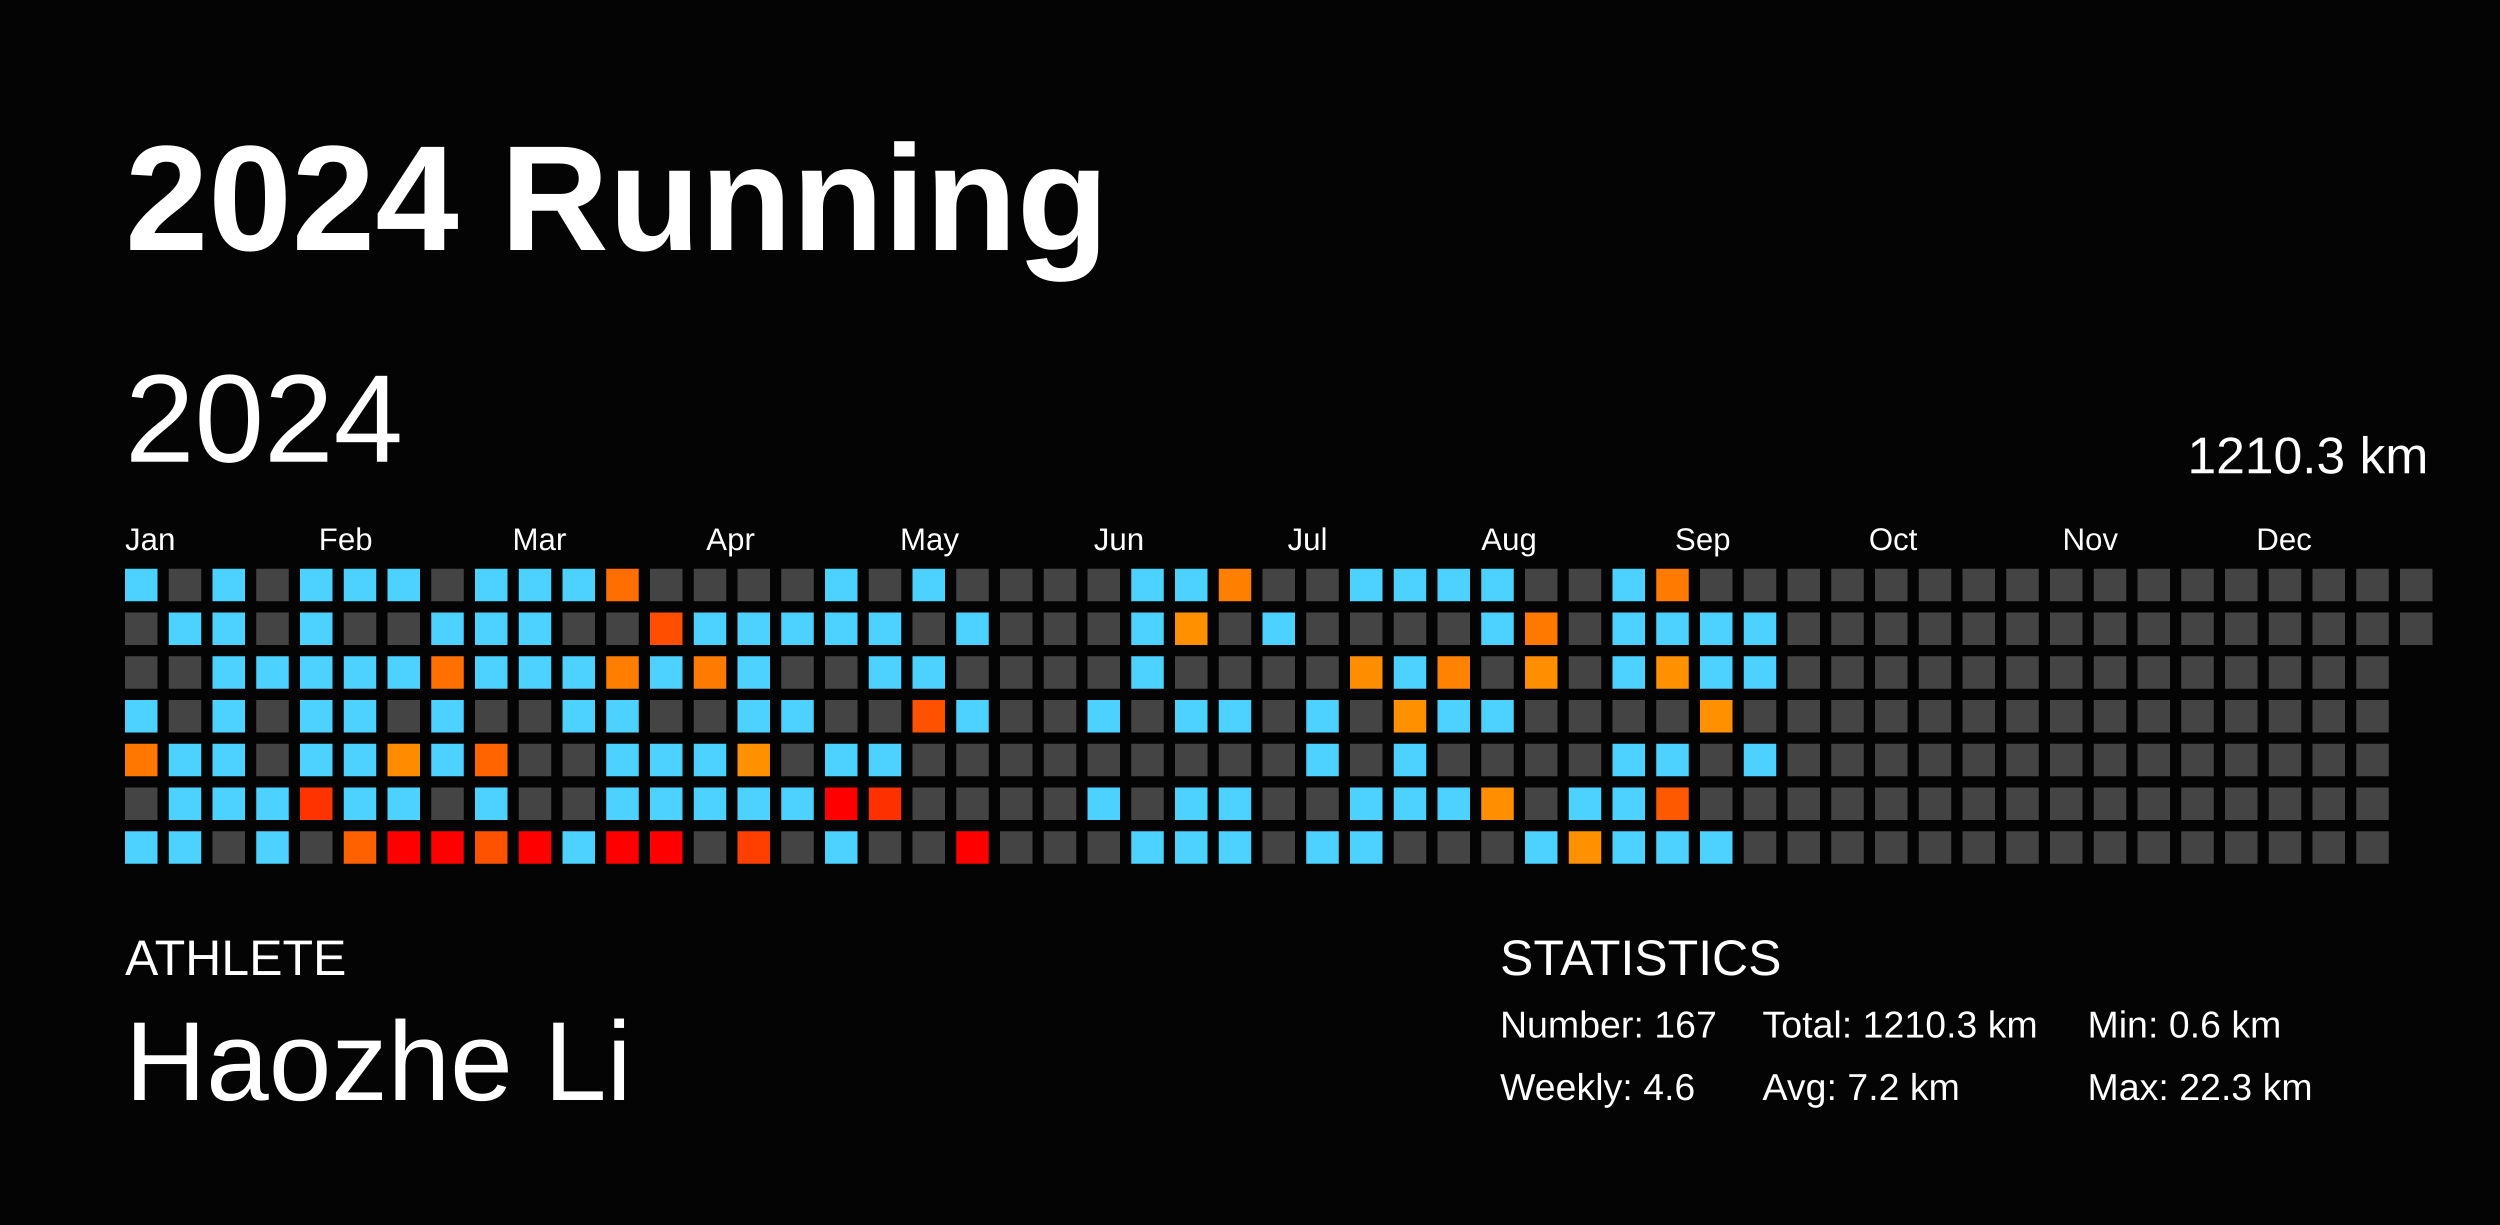
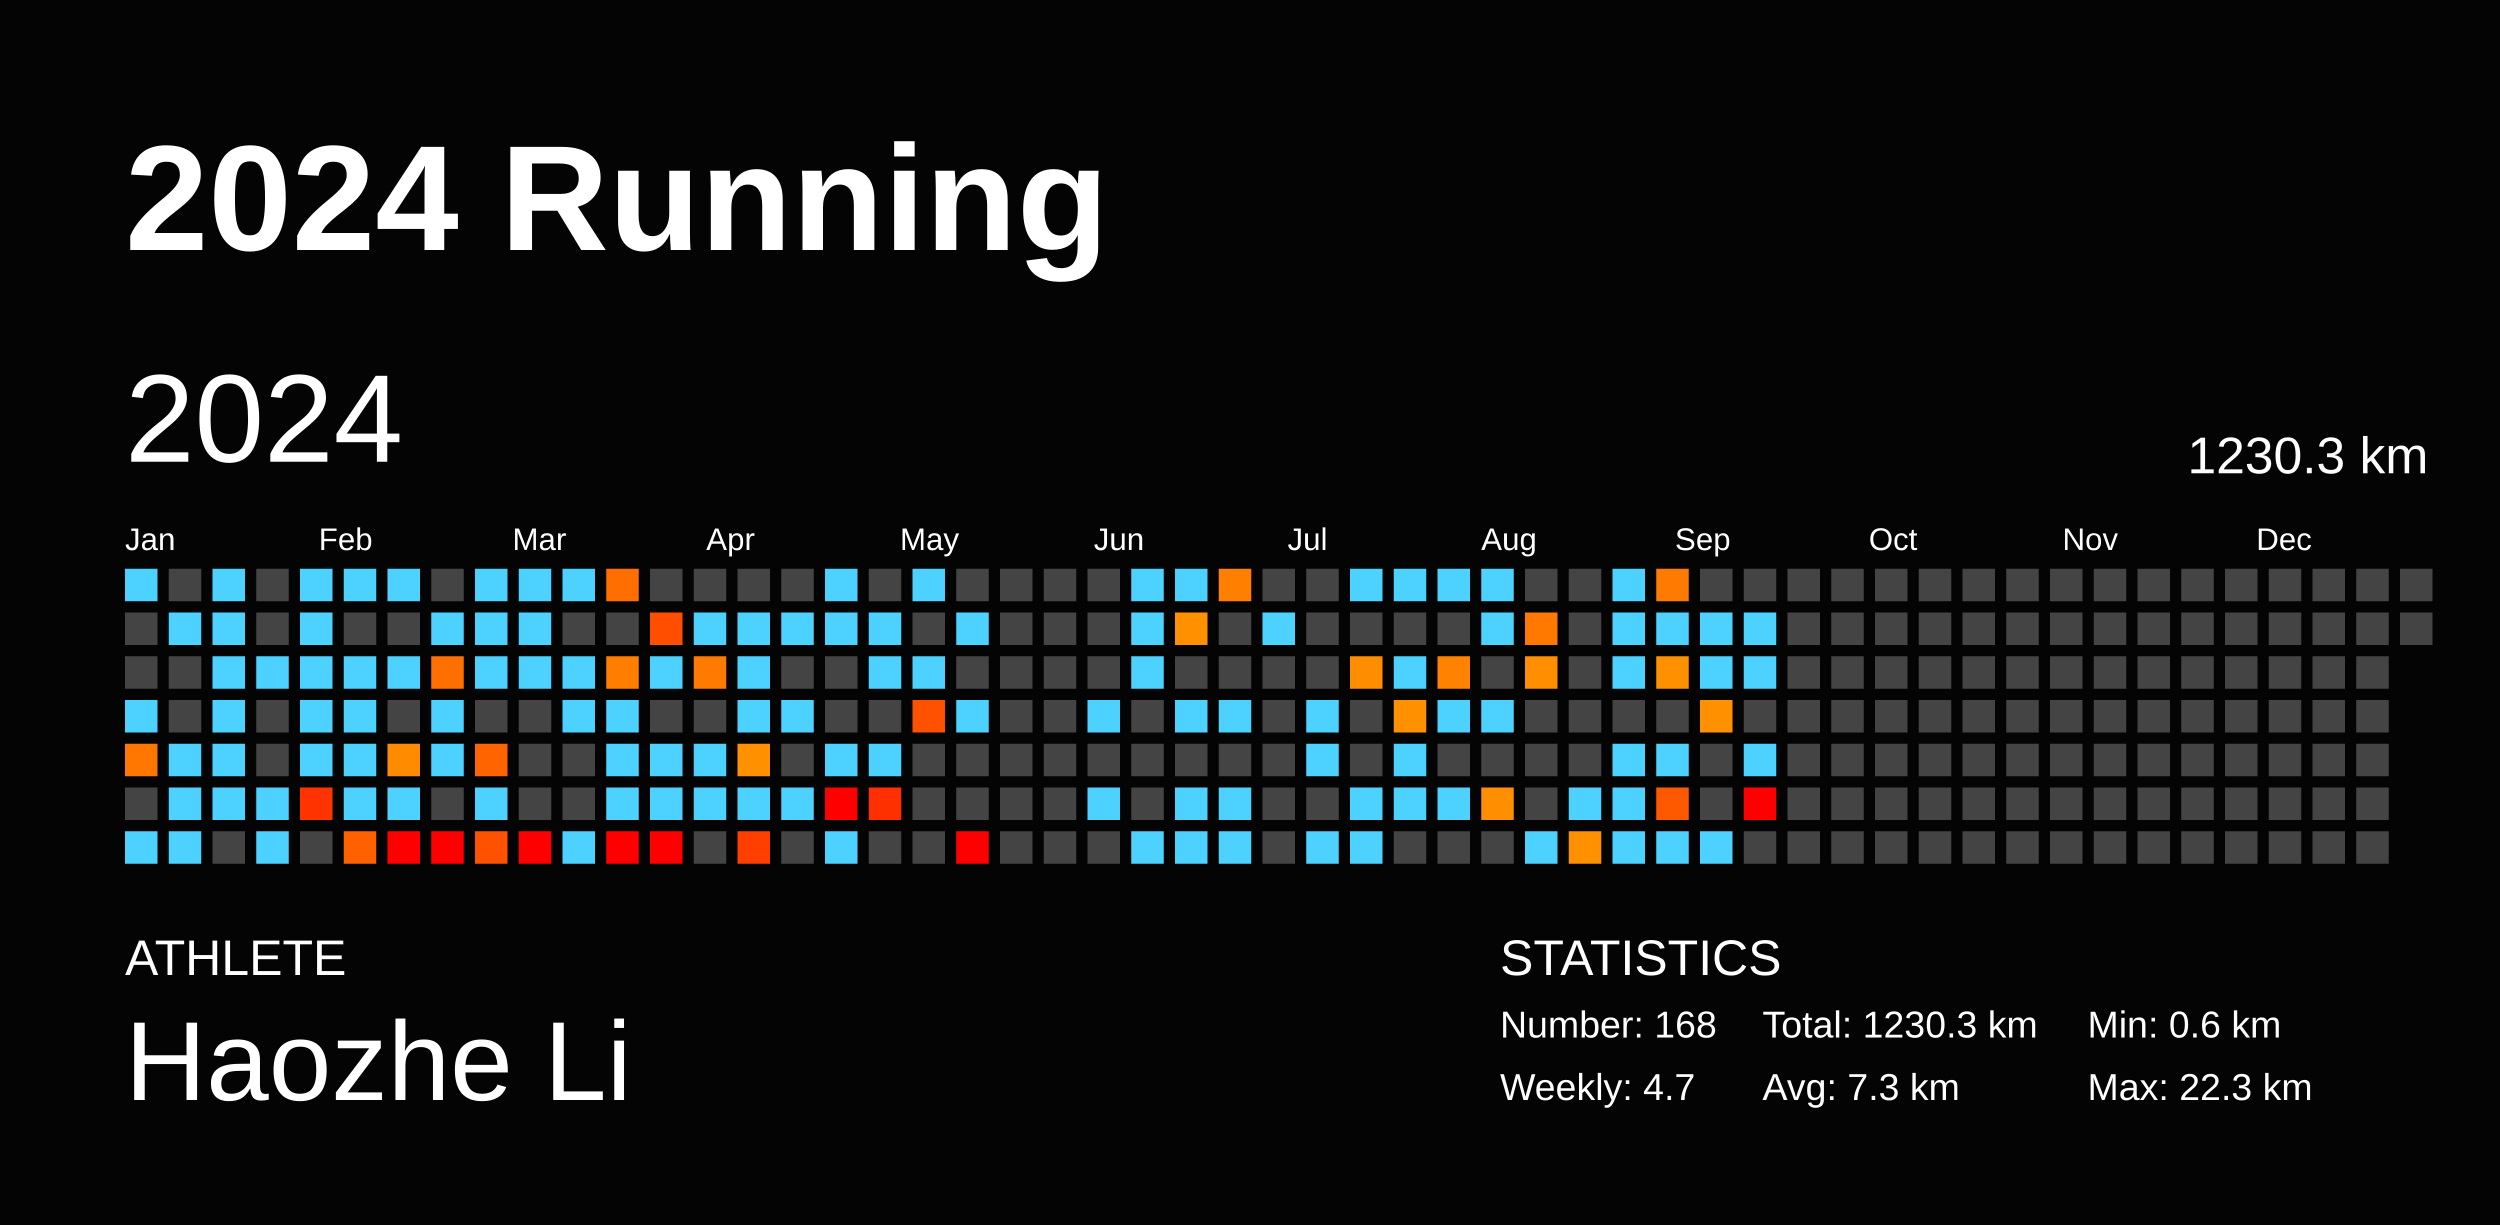
<svg xmlns="http://www.w3.org/2000/svg" baseProfile="full" height="98mm" version="1.1" viewBox="0,0,200,98" width="200mm">
  <defs />
  <rect fill="#040404" height="98" width="200" x="0" y="0" />
  <text fill="#FFFFFF" style="font-size:12px; font-family:Arial; font-weight:bold;" x="10" y="20">2024 Running</text>
  <text fill="#FFFFFF" style="font-size:4px; font-family:Arial" x="10" y="78">ATHLETE</text>
  <text fill="#FFFFFF" style="font-size:9px; font-family:Arial" x="10" y="88">Haozhe Li</text>
  <text fill="#FFFFFF" style="font-size:4px; font-family:Arial" x="120" y="78">STATISTICS</text>
-   <text fill="#FFFFFF" style="font-size:3px; font-family:Arial" x="120" y="83">Number: 167</text>
-   <text fill="#FFFFFF" style="font-size:3px; font-family:Arial" x="120" y="88">Weekly: 4.6</text>
-   <text fill="#FFFFFF" style="font-size:3px; font-family:Arial" x="141" y="83">Total: 1210.3 km</text>
-   <text fill="#FFFFFF" style="font-size:3px; font-family:Arial" x="141" y="88">Avg: 7.2 km</text>
+   <text fill="#FFFFFF" style="font-size:3px; font-family:Arial" x="120" y="83">Number: 168</text>
+   <text fill="#FFFFFF" style="font-size:3px; font-family:Arial" x="120" y="88">Weekly: 4.7</text>
+   <text fill="#FFFFFF" style="font-size:3px; font-family:Arial" x="141" y="83">Total: 1230.3 km</text>
+   <text fill="#FFFFFF" style="font-size:3px; font-family:Arial" x="141" y="88">Avg: 7.3 km</text>
  <text fill="#FFFFFF" style="font-size:3px; font-family:Arial" x="167" y="83">Min: 0.6 km</text>
  <text fill="#FFFFFF" style="font-size:3px; font-family:Arial" x="167" y="88">Max: 22.3 km</text>
  <text dominant-baseline="hanging" fill="#FFFFFF" style="font-size:10.0px; font-family:Arial;" x="10" y="30">2024</text>
-   <text dominant-baseline="hanging" fill="#FFFFFF" style="font-size:4.125px; font-family:Arial;" x="175" y="35">1210.3 km</text>
+   <text dominant-baseline="hanging" fill="#FFFFFF" style="font-size:4.125px; font-family:Arial;" x="175" y="35">1230.3 km</text>
  <text fill="#FFFFFF" style="font-size:2.5px; font-family:Arial" x="10.0" y="44">Jan</text>
  <text fill="#FFFFFF" style="font-size:2.5px; font-family:Arial" x="25.5" y="44">Feb</text>
  <text fill="#FFFFFF" style="font-size:2.5px; font-family:Arial" x="41.0" y="44">Mar</text>
  <text fill="#FFFFFF" style="font-size:2.5px; font-family:Arial" x="56.5" y="44">Apr</text>
  <text fill="#FFFFFF" style="font-size:2.5px; font-family:Arial" x="72.0" y="44">May</text>
  <text fill="#FFFFFF" style="font-size:2.5px; font-family:Arial" x="87.5" y="44">Jun</text>
  <text fill="#FFFFFF" style="font-size:2.5px; font-family:Arial" x="103.0" y="44">Jul</text>
  <text fill="#FFFFFF" style="font-size:2.5px; font-family:Arial" x="118.5" y="44">Aug</text>
  <text fill="#FFFFFF" style="font-size:2.5px; font-family:Arial" x="134.0" y="44">Sep</text>
  <text fill="#FFFFFF" style="font-size:2.5px; font-family:Arial" x="149.5" y="44">Oct</text>
  <text fill="#FFFFFF" style="font-size:2.5px; font-family:Arial" x="165.0" y="44">Nov</text>
  <text fill="#FFFFFF" style="font-size:2.5px; font-family:Arial" x="180.5" y="44">Dec</text>
  <rect fill="#4dd2ff" height="2.6" width="2.6" x="10.0" y="45.5" />
  <rect fill="#444444" height="2.6" width="2.6" x="10.0" y="49.0" />
  <rect fill="#444444" height="2.6" width="2.6" x="10.0" y="52.5" />
  <rect fill="#4dd2ff" height="2.6" width="2.6" x="10.0" y="56.0" />
  <rect fill="#ff7700" height="2.6" width="2.6" x="10.0" y="59.5" />
  <rect fill="#444444" height="2.6" width="2.6" x="10.0" y="63.0" />
  <rect fill="#4dd2ff" height="2.6" width="2.6" x="10.0" y="66.5" />
  <rect fill="#444444" height="2.6" width="2.6" x="13.5" y="45.5" />
  <rect fill="#4dd2ff" height="2.6" width="2.6" x="13.5" y="49.0" />
  <rect fill="#444444" height="2.6" width="2.6" x="13.5" y="52.5" />
  <rect fill="#444444" height="2.6" width="2.6" x="13.5" y="56.0" />
  <rect fill="#4dd2ff" height="2.6" width="2.6" x="13.5" y="59.5" />
  <rect fill="#4dd2ff" height="2.6" width="2.6" x="13.5" y="63.0" />
  <rect fill="#4dd2ff" height="2.6" width="2.6" x="13.5" y="66.5" />
  <rect fill="#4dd2ff" height="2.6" width="2.6" x="17.0" y="45.5" />
  <rect fill="#4dd2ff" height="2.6" width="2.6" x="17.0" y="49.0" />
  <rect fill="#4dd2ff" height="2.6" width="2.6" x="17.0" y="52.5" />
  <rect fill="#4dd2ff" height="2.6" width="2.6" x="17.0" y="56.0" />
  <rect fill="#4dd2ff" height="2.6" width="2.6" x="17.0" y="59.5" />
  <rect fill="#4dd2ff" height="2.6" width="2.6" x="17.0" y="63.0" />
  <rect fill="#444444" height="2.6" width="2.6" x="17.0" y="66.5" />
  <rect fill="#444444" height="2.6" width="2.6" x="20.5" y="45.5" />
  <rect fill="#444444" height="2.6" width="2.6" x="20.5" y="49.0" />
  <rect fill="#4dd2ff" height="2.6" width="2.6" x="20.5" y="52.5" />
  <rect fill="#444444" height="2.6" width="2.6" x="20.5" y="56.0" />
  <rect fill="#444444" height="2.6" width="2.6" x="20.5" y="59.5" />
  <rect fill="#4dd2ff" height="2.6" width="2.6" x="20.5" y="63.0" />
  <rect fill="#4dd2ff" height="2.6" width="2.6" x="20.5" y="66.5" />
  <rect fill="#4dd2ff" height="2.6" width="2.6" x="24.0" y="45.5" />
  <rect fill="#4dd2ff" height="2.6" width="2.6" x="24.0" y="49.0" />
  <rect fill="#4dd2ff" height="2.6" width="2.6" x="24.0" y="52.5" />
  <rect fill="#4dd2ff" height="2.6" width="2.6" x="24.0" y="56.0" />
  <rect fill="#4dd2ff" height="2.6" width="2.6" x="24.0" y="59.5" />
  <rect fill="#ff3300" height="2.6" width="2.6" x="24.0" y="63.0" />
  <rect fill="#444444" height="2.6" width="2.6" x="24.0" y="66.5" />
  <rect fill="#4dd2ff" height="2.6" width="2.6" x="27.5" y="45.5" />
  <rect fill="#444444" height="2.6" width="2.6" x="27.5" y="49.0" />
  <rect fill="#4dd2ff" height="2.6" width="2.6" x="27.5" y="52.5" />
  <rect fill="#4dd2ff" height="2.6" width="2.6" x="27.5" y="56.0" />
  <rect fill="#4dd2ff" height="2.6" width="2.6" x="27.5" y="59.5" />
  <rect fill="#4dd2ff" height="2.6" width="2.6" x="27.5" y="63.0" />
  <rect fill="#ff6100" height="2.6" width="2.6" x="27.5" y="66.5" />
  <rect fill="#4dd2ff" height="2.6" width="2.6" x="31.0" y="45.5" />
  <rect fill="#444444" height="2.6" width="2.6" x="31.0" y="49.0" />
  <rect fill="#4dd2ff" height="2.6" width="2.6" x="31.0" y="52.5" />
  <rect fill="#444444" height="2.6" width="2.6" x="31.0" y="56.0" />
  <rect fill="#ff8c00" height="2.6" width="2.6" x="31.0" y="59.5" />
  <rect fill="#4dd2ff" height="2.6" width="2.6" x="31.0" y="63.0" />
  <rect fill="red" height="2.6" width="2.6" x="31.0" y="66.5" />
  <rect fill="#444444" height="2.6" width="2.6" x="34.5" y="45.5" />
  <rect fill="#4dd2ff" height="2.6" width="2.6" x="34.5" y="49.0" />
  <rect fill="#ff7000" height="2.6" width="2.6" x="34.5" y="52.5" />
  <rect fill="#4dd2ff" height="2.6" width="2.6" x="34.5" y="56.0" />
  <rect fill="#4dd2ff" height="2.6" width="2.6" x="34.5" y="59.5" />
  <rect fill="#444444" height="2.6" width="2.6" x="34.5" y="63.0" />
  <rect fill="red" height="2.6" width="2.6" x="34.5" y="66.5" />
  <rect fill="#4dd2ff" height="2.6" width="2.6" x="38.0" y="45.5" />
  <rect fill="#4dd2ff" height="2.6" width="2.6" x="38.0" y="49.0" />
  <rect fill="#4dd2ff" height="2.6" width="2.6" x="38.0" y="52.5" />
  <rect fill="#444444" height="2.6" width="2.6" x="38.0" y="56.0" />
  <rect fill="#ff6400" height="2.6" width="2.6" x="38.0" y="59.5" />
  <rect fill="#4dd2ff" height="2.6" width="2.6" x="38.0" y="63.0" />
  <rect fill="#ff5200" height="2.6" width="2.6" x="38.0" y="66.5" />
  <rect fill="#4dd2ff" height="2.6" width="2.6" x="41.5" y="45.5" />
  <rect fill="#4dd2ff" height="2.6" width="2.6" x="41.5" y="49.0" />
  <rect fill="#4dd2ff" height="2.6" width="2.6" x="41.5" y="52.5" />
  <rect fill="#444444" height="2.6" width="2.6" x="41.5" y="56.0" />
  <rect fill="#444444" height="2.6" width="2.6" x="41.5" y="59.5" />
  <rect fill="#444444" height="2.6" width="2.6" x="41.5" y="63.0" />
  <rect fill="red" height="2.6" width="2.6" x="41.5" y="66.5" />
  <rect fill="#4dd2ff" height="2.6" width="2.6" x="45.0" y="45.5" />
  <rect fill="#444444" height="2.6" width="2.6" x="45.0" y="49.0" />
  <rect fill="#4dd2ff" height="2.6" width="2.6" x="45.0" y="52.5" />
  <rect fill="#4dd2ff" height="2.6" width="2.6" x="45.0" y="56.0" />
  <rect fill="#444444" height="2.6" width="2.6" x="45.0" y="59.5" />
  <rect fill="#444444" height="2.6" width="2.6" x="45.0" y="63.0" />
  <rect fill="#4dd2ff" height="2.6" width="2.6" x="45.0" y="66.5" />
  <rect fill="#ff6e00" height="2.6" width="2.6" x="48.5" y="45.5" />
  <rect fill="#444444" height="2.6" width="2.6" x="48.5" y="49.0" />
  <rect fill="#ff7e00" height="2.6" width="2.6" x="48.5" y="52.5" />
  <rect fill="#4dd2ff" height="2.6" width="2.6" x="48.5" y="56.0" />
  <rect fill="#4dd2ff" height="2.6" width="2.6" x="48.5" y="59.5" />
  <rect fill="#4dd2ff" height="2.6" width="2.6" x="48.5" y="63.0" />
  <rect fill="red" height="2.6" width="2.6" x="48.5" y="66.5" />
  <rect fill="#444444" height="2.6" width="2.6" x="52.0" y="45.5" />
  <rect fill="#ff4e00" height="2.6" width="2.6" x="52.0" y="49.0" />
  <rect fill="#4dd2ff" height="2.6" width="2.6" x="52.0" y="52.5" />
  <rect fill="#444444" height="2.6" width="2.6" x="52.0" y="56.0" />
  <rect fill="#4dd2ff" height="2.6" width="2.6" x="52.0" y="59.5" />
  <rect fill="#4dd2ff" height="2.6" width="2.6" x="52.0" y="63.0" />
  <rect fill="red" height="2.6" width="2.6" x="52.0" y="66.5" />
  <rect fill="#444444" height="2.6" width="2.6" x="55.5" y="45.5" />
  <rect fill="#4dd2ff" height="2.6" width="2.6" x="55.5" y="49.0" />
  <rect fill="#ff7a00" height="2.6" width="2.6" x="55.5" y="52.5" />
  <rect fill="#444444" height="2.6" width="2.6" x="55.5" y="56.0" />
  <rect fill="#4dd2ff" height="2.6" width="2.6" x="55.5" y="59.5" />
  <rect fill="#4dd2ff" height="2.6" width="2.6" x="55.5" y="63.0" />
  <rect fill="#444444" height="2.6" width="2.6" x="55.5" y="66.5" />
  <rect fill="#444444" height="2.6" width="2.6" x="59.0" y="45.5" />
  <rect fill="#4dd2ff" height="2.6" width="2.6" x="59.0" y="49.0" />
  <rect fill="#4dd2ff" height="2.6" width="2.6" x="59.0" y="52.5" />
  <rect fill="#4dd2ff" height="2.6" width="2.6" x="59.0" y="56.0" />
  <rect fill="#ff9100" height="2.6" width="2.6" x="59.0" y="59.5" />
  <rect fill="#4dd2ff" height="2.6" width="2.6" x="59.0" y="63.0" />
  <rect fill="#ff3f00" height="2.6" width="2.6" x="59.0" y="66.5" />
  <rect fill="#444444" height="2.6" width="2.6" x="62.5" y="45.5" />
  <rect fill="#4dd2ff" height="2.6" width="2.6" x="62.5" y="49.0" />
  <rect fill="#444444" height="2.6" width="2.6" x="62.5" y="52.5" />
  <rect fill="#4dd2ff" height="2.6" width="2.6" x="62.5" y="56.0" />
  <rect fill="#444444" height="2.6" width="2.6" x="62.5" y="59.5" />
  <rect fill="#4dd2ff" height="2.6" width="2.6" x="62.5" y="63.0" />
  <rect fill="#444444" height="2.6" width="2.6" x="62.5" y="66.5" />
  <rect fill="#4dd2ff" height="2.6" width="2.6" x="66.0" y="45.5" />
  <rect fill="#4dd2ff" height="2.6" width="2.6" x="66.0" y="49.0" />
  <rect fill="#444444" height="2.6" width="2.6" x="66.0" y="52.5" />
  <rect fill="#444444" height="2.6" width="2.6" x="66.0" y="56.0" />
  <rect fill="#4dd2ff" height="2.6" width="2.6" x="66.0" y="59.5" />
  <rect fill="red" height="2.6" width="2.6" x="66.0" y="63.0" />
  <rect fill="#4dd2ff" height="2.6" width="2.6" x="66.0" y="66.5" />
  <rect fill="#444444" height="2.6" width="2.6" x="69.5" y="45.5" />
  <rect fill="#4dd2ff" height="2.6" width="2.6" x="69.5" y="49.0" />
  <rect fill="#4dd2ff" height="2.6" width="2.6" x="69.5" y="52.5" />
  <rect fill="#444444" height="2.6" width="2.6" x="69.5" y="56.0" />
  <rect fill="#4dd2ff" height="2.6" width="2.6" x="69.5" y="59.5" />
  <rect fill="#ff3000" height="2.6" width="2.6" x="69.5" y="63.0" />
  <rect fill="#444444" height="2.6" width="2.6" x="69.5" y="66.5" />
  <rect fill="#4dd2ff" height="2.6" width="2.6" x="73.0" y="45.5" />
  <rect fill="#444444" height="2.6" width="2.6" x="73.0" y="49.0" />
  <rect fill="#4dd2ff" height="2.6" width="2.6" x="73.0" y="52.5" />
  <rect fill="#ff5100" height="2.6" width="2.6" x="73.0" y="56.0" />
  <rect fill="#444444" height="2.6" width="2.6" x="73.0" y="59.5" />
  <rect fill="#444444" height="2.6" width="2.6" x="73.0" y="63.0" />
  <rect fill="#444444" height="2.6" width="2.6" x="73.0" y="66.5" />
  <rect fill="#444444" height="2.6" width="2.6" x="76.5" y="45.5" />
  <rect fill="#4dd2ff" height="2.6" width="2.6" x="76.5" y="49.0" />
  <rect fill="#444444" height="2.6" width="2.6" x="76.5" y="52.5" />
  <rect fill="#4dd2ff" height="2.6" width="2.6" x="76.5" y="56.0" />
  <rect fill="#444444" height="2.6" width="2.6" x="76.5" y="59.5" />
  <rect fill="#444444" height="2.6" width="2.6" x="76.5" y="63.0" />
  <rect fill="red" height="2.6" width="2.6" x="76.5" y="66.5" />
  <rect fill="#444444" height="2.6" width="2.6" x="80.0" y="45.5" />
  <rect fill="#444444" height="2.6" width="2.6" x="80.0" y="49.0" />
  <rect fill="#444444" height="2.6" width="2.6" x="80.0" y="52.5" />
  <rect fill="#444444" height="2.6" width="2.6" x="80.0" y="56.0" />
  <rect fill="#444444" height="2.6" width="2.6" x="80.0" y="59.5" />
  <rect fill="#444444" height="2.6" width="2.6" x="80.0" y="63.0" />
  <rect fill="#444444" height="2.6" width="2.6" x="80.0" y="66.5" />
  <rect fill="#444444" height="2.6" width="2.6" x="83.5" y="45.5" />
  <rect fill="#444444" height="2.6" width="2.6" x="83.5" y="49.0" />
  <rect fill="#444444" height="2.6" width="2.6" x="83.5" y="52.5" />
  <rect fill="#444444" height="2.6" width="2.6" x="83.5" y="56.0" />
  <rect fill="#444444" height="2.6" width="2.6" x="83.5" y="59.5" />
  <rect fill="#444444" height="2.6" width="2.6" x="83.5" y="63.0" />
  <rect fill="#444444" height="2.6" width="2.6" x="83.5" y="66.5" />
  <rect fill="#444444" height="2.6" width="2.6" x="87.0" y="45.5" />
  <rect fill="#444444" height="2.6" width="2.6" x="87.0" y="49.0" />
  <rect fill="#444444" height="2.6" width="2.6" x="87.0" y="52.5" />
  <rect fill="#4dd2ff" height="2.6" width="2.6" x="87.0" y="56.0" />
  <rect fill="#444444" height="2.6" width="2.6" x="87.0" y="59.5" />
  <rect fill="#4dd2ff" height="2.6" width="2.6" x="87.0" y="63.0" />
  <rect fill="#444444" height="2.6" width="2.6" x="87.0" y="66.5" />
  <rect fill="#4dd2ff" height="2.6" width="2.6" x="90.5" y="45.5" />
  <rect fill="#4dd2ff" height="2.6" width="2.6" x="90.5" y="49.0" />
  <rect fill="#4dd2ff" height="2.6" width="2.6" x="90.5" y="52.5" />
  <rect fill="#444444" height="2.6" width="2.6" x="90.5" y="56.0" />
  <rect fill="#444444" height="2.6" width="2.6" x="90.5" y="59.5" />
  <rect fill="#444444" height="2.6" width="2.6" x="90.5" y="63.0" />
  <rect fill="#4dd2ff" height="2.6" width="2.6" x="90.5" y="66.5" />
  <rect fill="#4dd2ff" height="2.6" width="2.6" x="94.0" y="45.5" />
  <rect fill="#ff9100" height="2.6" width="2.6" x="94.0" y="49.0" />
  <rect fill="#444444" height="2.6" width="2.6" x="94.0" y="52.5" />
  <rect fill="#4dd2ff" height="2.6" width="2.6" x="94.0" y="56.0" />
  <rect fill="#444444" height="2.6" width="2.6" x="94.0" y="59.5" />
  <rect fill="#4dd2ff" height="2.6" width="2.6" x="94.0" y="63.0" />
  <rect fill="#4dd2ff" height="2.6" width="2.6" x="94.0" y="66.5" />
  <rect fill="#ff7f00" height="2.6" width="2.6" x="97.5" y="45.5" />
  <rect fill="#444444" height="2.6" width="2.6" x="97.5" y="49.0" />
  <rect fill="#444444" height="2.6" width="2.6" x="97.5" y="52.5" />
  <rect fill="#4dd2ff" height="2.6" width="2.6" x="97.5" y="56.0" />
  <rect fill="#444444" height="2.6" width="2.6" x="97.5" y="59.5" />
  <rect fill="#4dd2ff" height="2.6" width="2.6" x="97.5" y="63.0" />
  <rect fill="#4dd2ff" height="2.6" width="2.6" x="97.5" y="66.5" />
  <rect fill="#444444" height="2.6" width="2.6" x="101.0" y="45.5" />
  <rect fill="#4dd2ff" height="2.6" width="2.6" x="101.0" y="49.0" />
  <rect fill="#444444" height="2.6" width="2.6" x="101.0" y="52.5" />
  <rect fill="#444444" height="2.6" width="2.6" x="101.0" y="56.0" />
  <rect fill="#444444" height="2.6" width="2.6" x="101.0" y="59.5" />
  <rect fill="#444444" height="2.6" width="2.6" x="101.0" y="63.0" />
  <rect fill="#444444" height="2.6" width="2.6" x="101.0" y="66.5" />
  <rect fill="#444444" height="2.6" width="2.6" x="104.5" y="45.5" />
  <rect fill="#444444" height="2.6" width="2.6" x="104.5" y="49.0" />
  <rect fill="#444444" height="2.6" width="2.6" x="104.5" y="52.5" />
  <rect fill="#4dd2ff" height="2.6" width="2.6" x="104.5" y="56.0" />
  <rect fill="#4dd2ff" height="2.6" width="2.6" x="104.5" y="59.5" />
  <rect fill="#444444" height="2.6" width="2.6" x="104.5" y="63.0" />
  <rect fill="#4dd2ff" height="2.6" width="2.6" x="104.5" y="66.5" />
  <rect fill="#4dd2ff" height="2.6" width="2.6" x="108.0" y="45.5" />
  <rect fill="#444444" height="2.6" width="2.6" x="108.0" y="49.0" />
  <rect fill="#ff8d00" height="2.6" width="2.6" x="108.0" y="52.5" />
  <rect fill="#444444" height="2.6" width="2.6" x="108.0" y="56.0" />
  <rect fill="#444444" height="2.6" width="2.6" x="108.0" y="59.5" />
  <rect fill="#4dd2ff" height="2.6" width="2.6" x="108.0" y="63.0" />
  <rect fill="#4dd2ff" height="2.6" width="2.6" x="108.0" y="66.5" />
  <rect fill="#4dd2ff" height="2.6" width="2.6" x="111.5" y="45.5" />
  <rect fill="#444444" height="2.6" width="2.6" x="111.5" y="49.0" />
  <rect fill="#4dd2ff" height="2.6" width="2.6" x="111.5" y="52.5" />
  <rect fill="#ff9100" height="2.6" width="2.6" x="111.5" y="56.0" />
  <rect fill="#4dd2ff" height="2.6" width="2.6" x="111.5" y="59.5" />
  <rect fill="#4dd2ff" height="2.6" width="2.6" x="111.5" y="63.0" />
  <rect fill="#444444" height="2.6" width="2.6" x="111.5" y="66.5" />
  <rect fill="#4dd2ff" height="2.6" width="2.6" x="115.0" y="45.5" />
  <rect fill="#444444" height="2.6" width="2.6" x="115.0" y="49.0" />
  <rect fill="#ff8300" height="2.6" width="2.6" x="115.0" y="52.5" />
  <rect fill="#4dd2ff" height="2.6" width="2.6" x="115.0" y="56.0" />
  <rect fill="#444444" height="2.6" width="2.6" x="115.0" y="59.5" />
  <rect fill="#4dd2ff" height="2.6" width="2.6" x="115.0" y="63.0" />
  <rect fill="#444444" height="2.6" width="2.6" x="115.0" y="66.5" />
  <rect fill="#4dd2ff" height="2.6" width="2.6" x="118.5" y="45.5" />
  <rect fill="#4dd2ff" height="2.6" width="2.6" x="118.5" y="49.0" />
  <rect fill="#444444" height="2.6" width="2.6" x="118.5" y="52.5" />
  <rect fill="#4dd2ff" height="2.6" width="2.6" x="118.5" y="56.0" />
  <rect fill="#444444" height="2.6" width="2.6" x="118.5" y="59.5" />
  <rect fill="#ff8e00" height="2.6" width="2.6" x="118.5" y="63.0" />
  <rect fill="#444444" height="2.6" width="2.6" x="118.5" y="66.5" />
  <rect fill="#444444" height="2.6" width="2.6" x="122.0" y="45.5" />
  <rect fill="#ff7800" height="2.6" width="2.6" x="122.0" y="49.0" />
  <rect fill="#ff8e00" height="2.6" width="2.6" x="122.0" y="52.5" />
  <rect fill="#444444" height="2.6" width="2.6" x="122.0" y="56.0" />
  <rect fill="#444444" height="2.6" width="2.6" x="122.0" y="59.5" />
  <rect fill="#444444" height="2.6" width="2.6" x="122.0" y="63.0" />
  <rect fill="#4dd2ff" height="2.6" width="2.6" x="122.0" y="66.5" />
  <rect fill="#444444" height="2.6" width="2.6" x="125.5" y="45.5" />
  <rect fill="#444444" height="2.6" width="2.6" x="125.5" y="49.0" />
  <rect fill="#444444" height="2.6" width="2.6" x="125.5" y="52.5" />
  <rect fill="#444444" height="2.6" width="2.6" x="125.5" y="56.0" />
  <rect fill="#444444" height="2.6" width="2.6" x="125.5" y="59.5" />
  <rect fill="#4dd2ff" height="2.6" width="2.6" x="125.5" y="63.0" />
  <rect fill="#ff9100" height="2.6" width="2.6" x="125.5" y="66.5" />
  <rect fill="#4dd2ff" height="2.6" width="2.6" x="129.0" y="45.5" />
  <rect fill="#4dd2ff" height="2.6" width="2.6" x="129.0" y="49.0" />
  <rect fill="#4dd2ff" height="2.6" width="2.6" x="129.0" y="52.5" />
  <rect fill="#444444" height="2.6" width="2.6" x="129.0" y="56.0" />
  <rect fill="#4dd2ff" height="2.6" width="2.6" x="129.0" y="59.5" />
  <rect fill="#4dd2ff" height="2.6" width="2.6" x="129.0" y="63.0" />
  <rect fill="#4dd2ff" height="2.6" width="2.6" x="129.0" y="66.5" />
  <rect fill="#ff7a00" height="2.6" width="2.6" x="132.5" y="45.5" />
  <rect fill="#4dd2ff" height="2.6" width="2.6" x="132.5" y="49.0" />
  <rect fill="#ff9100" height="2.6" width="2.6" x="132.5" y="52.5" />
  <rect fill="#444444" height="2.6" width="2.6" x="132.5" y="56.0" />
  <rect fill="#4dd2ff" height="2.6" width="2.6" x="132.5" y="59.5" />
  <rect fill="#ff5900" height="2.6" width="2.6" x="132.5" y="63.0" />
  <rect fill="#4dd2ff" height="2.6" width="2.6" x="132.5" y="66.5" />
  <rect fill="#444444" height="2.6" width="2.6" x="136.0" y="45.5" />
  <rect fill="#4dd2ff" height="2.6" width="2.6" x="136.0" y="49.0" />
  <rect fill="#4dd2ff" height="2.6" width="2.6" x="136.0" y="52.5" />
  <rect fill="#ff9100" height="2.6" width="2.6" x="136.0" y="56.0" />
  <rect fill="#444444" height="2.6" width="2.6" x="136.0" y="59.5" />
  <rect fill="#444444" height="2.6" width="2.6" x="136.0" y="63.0" />
  <rect fill="#4dd2ff" height="2.6" width="2.6" x="136.0" y="66.5" />
  <rect fill="#444444" height="2.6" width="2.6" x="139.5" y="45.5" />
  <rect fill="#4dd2ff" height="2.6" width="2.6" x="139.5" y="49.0" />
  <rect fill="#4dd2ff" height="2.6" width="2.6" x="139.5" y="52.5" />
  <rect fill="#444444" height="2.6" width="2.6" x="139.5" y="56.0" />
  <rect fill="#4dd2ff" height="2.6" width="2.6" x="139.5" y="59.5" />
-   <rect fill="#444444" height="2.6" width="2.6" x="139.5" y="63.0" />
+   <rect fill="red" height="2.6" width="2.6" x="139.5" y="63.0" />
  <rect fill="#444444" height="2.6" width="2.6" x="139.5" y="66.5" />
  <rect fill="#444444" height="2.6" width="2.6" x="143.0" y="45.5" />
  <rect fill="#444444" height="2.6" width="2.6" x="143.0" y="49.0" />
  <rect fill="#444444" height="2.6" width="2.6" x="143.0" y="52.5" />
  <rect fill="#444444" height="2.6" width="2.6" x="143.0" y="56.0" />
  <rect fill="#444444" height="2.6" width="2.6" x="143.0" y="59.5" />
  <rect fill="#444444" height="2.6" width="2.6" x="143.0" y="63.0" />
  <rect fill="#444444" height="2.6" width="2.6" x="143.0" y="66.5" />
  <rect fill="#444444" height="2.6" width="2.6" x="146.5" y="45.5" />
  <rect fill="#444444" height="2.6" width="2.6" x="146.5" y="49.0" />
  <rect fill="#444444" height="2.6" width="2.6" x="146.5" y="52.5" />
  <rect fill="#444444" height="2.6" width="2.6" x="146.5" y="56.0" />
  <rect fill="#444444" height="2.6" width="2.6" x="146.5" y="59.5" />
  <rect fill="#444444" height="2.6" width="2.6" x="146.5" y="63.0" />
  <rect fill="#444444" height="2.6" width="2.6" x="146.5" y="66.5" />
  <rect fill="#444444" height="2.6" width="2.6" x="150.0" y="45.5" />
  <rect fill="#444444" height="2.6" width="2.6" x="150.0" y="49.0" />
  <rect fill="#444444" height="2.6" width="2.6" x="150.0" y="52.5" />
  <rect fill="#444444" height="2.6" width="2.6" x="150.0" y="56.0" />
  <rect fill="#444444" height="2.6" width="2.6" x="150.0" y="59.5" />
  <rect fill="#444444" height="2.6" width="2.6" x="150.0" y="63.0" />
  <rect fill="#444444" height="2.6" width="2.6" x="150.0" y="66.5" />
  <rect fill="#444444" height="2.6" width="2.6" x="153.5" y="45.5" />
  <rect fill="#444444" height="2.6" width="2.6" x="153.5" y="49.0" />
  <rect fill="#444444" height="2.6" width="2.6" x="153.5" y="52.5" />
  <rect fill="#444444" height="2.6" width="2.6" x="153.5" y="56.0" />
  <rect fill="#444444" height="2.6" width="2.6" x="153.5" y="59.5" />
  <rect fill="#444444" height="2.6" width="2.6" x="153.5" y="63.0" />
  <rect fill="#444444" height="2.6" width="2.6" x="153.5" y="66.5" />
  <rect fill="#444444" height="2.6" width="2.6" x="157.0" y="45.5" />
  <rect fill="#444444" height="2.6" width="2.6" x="157.0" y="49.0" />
  <rect fill="#444444" height="2.6" width="2.6" x="157.0" y="52.5" />
  <rect fill="#444444" height="2.6" width="2.6" x="157.0" y="56.0" />
  <rect fill="#444444" height="2.6" width="2.6" x="157.0" y="59.5" />
  <rect fill="#444444" height="2.6" width="2.6" x="157.0" y="63.0" />
  <rect fill="#444444" height="2.6" width="2.6" x="157.0" y="66.5" />
  <rect fill="#444444" height="2.6" width="2.6" x="160.5" y="45.5" />
  <rect fill="#444444" height="2.6" width="2.6" x="160.5" y="49.0" />
  <rect fill="#444444" height="2.6" width="2.6" x="160.5" y="52.5" />
  <rect fill="#444444" height="2.6" width="2.6" x="160.5" y="56.0" />
  <rect fill="#444444" height="2.6" width="2.6" x="160.5" y="59.5" />
  <rect fill="#444444" height="2.6" width="2.6" x="160.5" y="63.0" />
  <rect fill="#444444" height="2.6" width="2.6" x="160.5" y="66.5" />
  <rect fill="#444444" height="2.6" width="2.6" x="164.0" y="45.5" />
  <rect fill="#444444" height="2.6" width="2.6" x="164.0" y="49.0" />
  <rect fill="#444444" height="2.6" width="2.6" x="164.0" y="52.5" />
  <rect fill="#444444" height="2.6" width="2.6" x="164.0" y="56.0" />
  <rect fill="#444444" height="2.6" width="2.6" x="164.0" y="59.5" />
  <rect fill="#444444" height="2.6" width="2.6" x="164.0" y="63.0" />
  <rect fill="#444444" height="2.6" width="2.6" x="164.0" y="66.5" />
  <rect fill="#444444" height="2.6" width="2.6" x="167.5" y="45.5" />
  <rect fill="#444444" height="2.6" width="2.6" x="167.5" y="49.0" />
  <rect fill="#444444" height="2.6" width="2.6" x="167.5" y="52.5" />
  <rect fill="#444444" height="2.6" width="2.6" x="167.5" y="56.0" />
  <rect fill="#444444" height="2.6" width="2.6" x="167.5" y="59.5" />
  <rect fill="#444444" height="2.6" width="2.6" x="167.5" y="63.0" />
  <rect fill="#444444" height="2.6" width="2.6" x="167.5" y="66.5" />
  <rect fill="#444444" height="2.6" width="2.6" x="171.0" y="45.5" />
  <rect fill="#444444" height="2.6" width="2.6" x="171.0" y="49.0" />
  <rect fill="#444444" height="2.6" width="2.6" x="171.0" y="52.5" />
  <rect fill="#444444" height="2.6" width="2.6" x="171.0" y="56.0" />
  <rect fill="#444444" height="2.6" width="2.6" x="171.0" y="59.5" />
  <rect fill="#444444" height="2.6" width="2.6" x="171.0" y="63.0" />
  <rect fill="#444444" height="2.6" width="2.6" x="171.0" y="66.5" />
  <rect fill="#444444" height="2.6" width="2.6" x="174.5" y="45.5" />
  <rect fill="#444444" height="2.6" width="2.6" x="174.5" y="49.0" />
  <rect fill="#444444" height="2.6" width="2.6" x="174.5" y="52.5" />
  <rect fill="#444444" height="2.6" width="2.6" x="174.5" y="56.0" />
  <rect fill="#444444" height="2.6" width="2.6" x="174.5" y="59.5" />
  <rect fill="#444444" height="2.6" width="2.6" x="174.5" y="63.0" />
  <rect fill="#444444" height="2.6" width="2.6" x="174.5" y="66.5" />
  <rect fill="#444444" height="2.6" width="2.6" x="178.0" y="45.5" />
  <rect fill="#444444" height="2.6" width="2.6" x="178.0" y="49.0" />
  <rect fill="#444444" height="2.6" width="2.6" x="178.0" y="52.5" />
  <rect fill="#444444" height="2.6" width="2.6" x="178.0" y="56.0" />
  <rect fill="#444444" height="2.6" width="2.6" x="178.0" y="59.5" />
  <rect fill="#444444" height="2.6" width="2.6" x="178.0" y="63.0" />
  <rect fill="#444444" height="2.6" width="2.6" x="178.0" y="66.5" />
  <rect fill="#444444" height="2.6" width="2.6" x="181.5" y="45.5" />
  <rect fill="#444444" height="2.6" width="2.6" x="181.5" y="49.0" />
  <rect fill="#444444" height="2.6" width="2.6" x="181.5" y="52.5" />
  <rect fill="#444444" height="2.6" width="2.6" x="181.5" y="56.0" />
  <rect fill="#444444" height="2.6" width="2.6" x="181.5" y="59.5" />
  <rect fill="#444444" height="2.6" width="2.6" x="181.5" y="63.0" />
  <rect fill="#444444" height="2.6" width="2.6" x="181.5" y="66.5" />
  <rect fill="#444444" height="2.6" width="2.6" x="185.0" y="45.5" />
  <rect fill="#444444" height="2.6" width="2.6" x="185.0" y="49.0" />
  <rect fill="#444444" height="2.6" width="2.6" x="185.0" y="52.5" />
  <rect fill="#444444" height="2.6" width="2.6" x="185.0" y="56.0" />
  <rect fill="#444444" height="2.6" width="2.6" x="185.0" y="59.5" />
  <rect fill="#444444" height="2.6" width="2.6" x="185.0" y="63.0" />
  <rect fill="#444444" height="2.6" width="2.6" x="185.0" y="66.5" />
  <rect fill="#444444" height="2.6" width="2.6" x="188.5" y="45.5" />
  <rect fill="#444444" height="2.6" width="2.6" x="188.5" y="49.0" />
  <rect fill="#444444" height="2.6" width="2.6" x="188.5" y="52.5" />
  <rect fill="#444444" height="2.6" width="2.6" x="188.5" y="56.0" />
  <rect fill="#444444" height="2.6" width="2.6" x="188.5" y="59.5" />
  <rect fill="#444444" height="2.6" width="2.6" x="188.5" y="63.0" />
  <rect fill="#444444" height="2.6" width="2.6" x="188.5" y="66.5" />
  <rect fill="#444444" height="2.6" width="2.6" x="192.0" y="45.5" />
  <rect fill="#444444" height="2.6" width="2.6" x="192.0" y="49.0" />
</svg>
